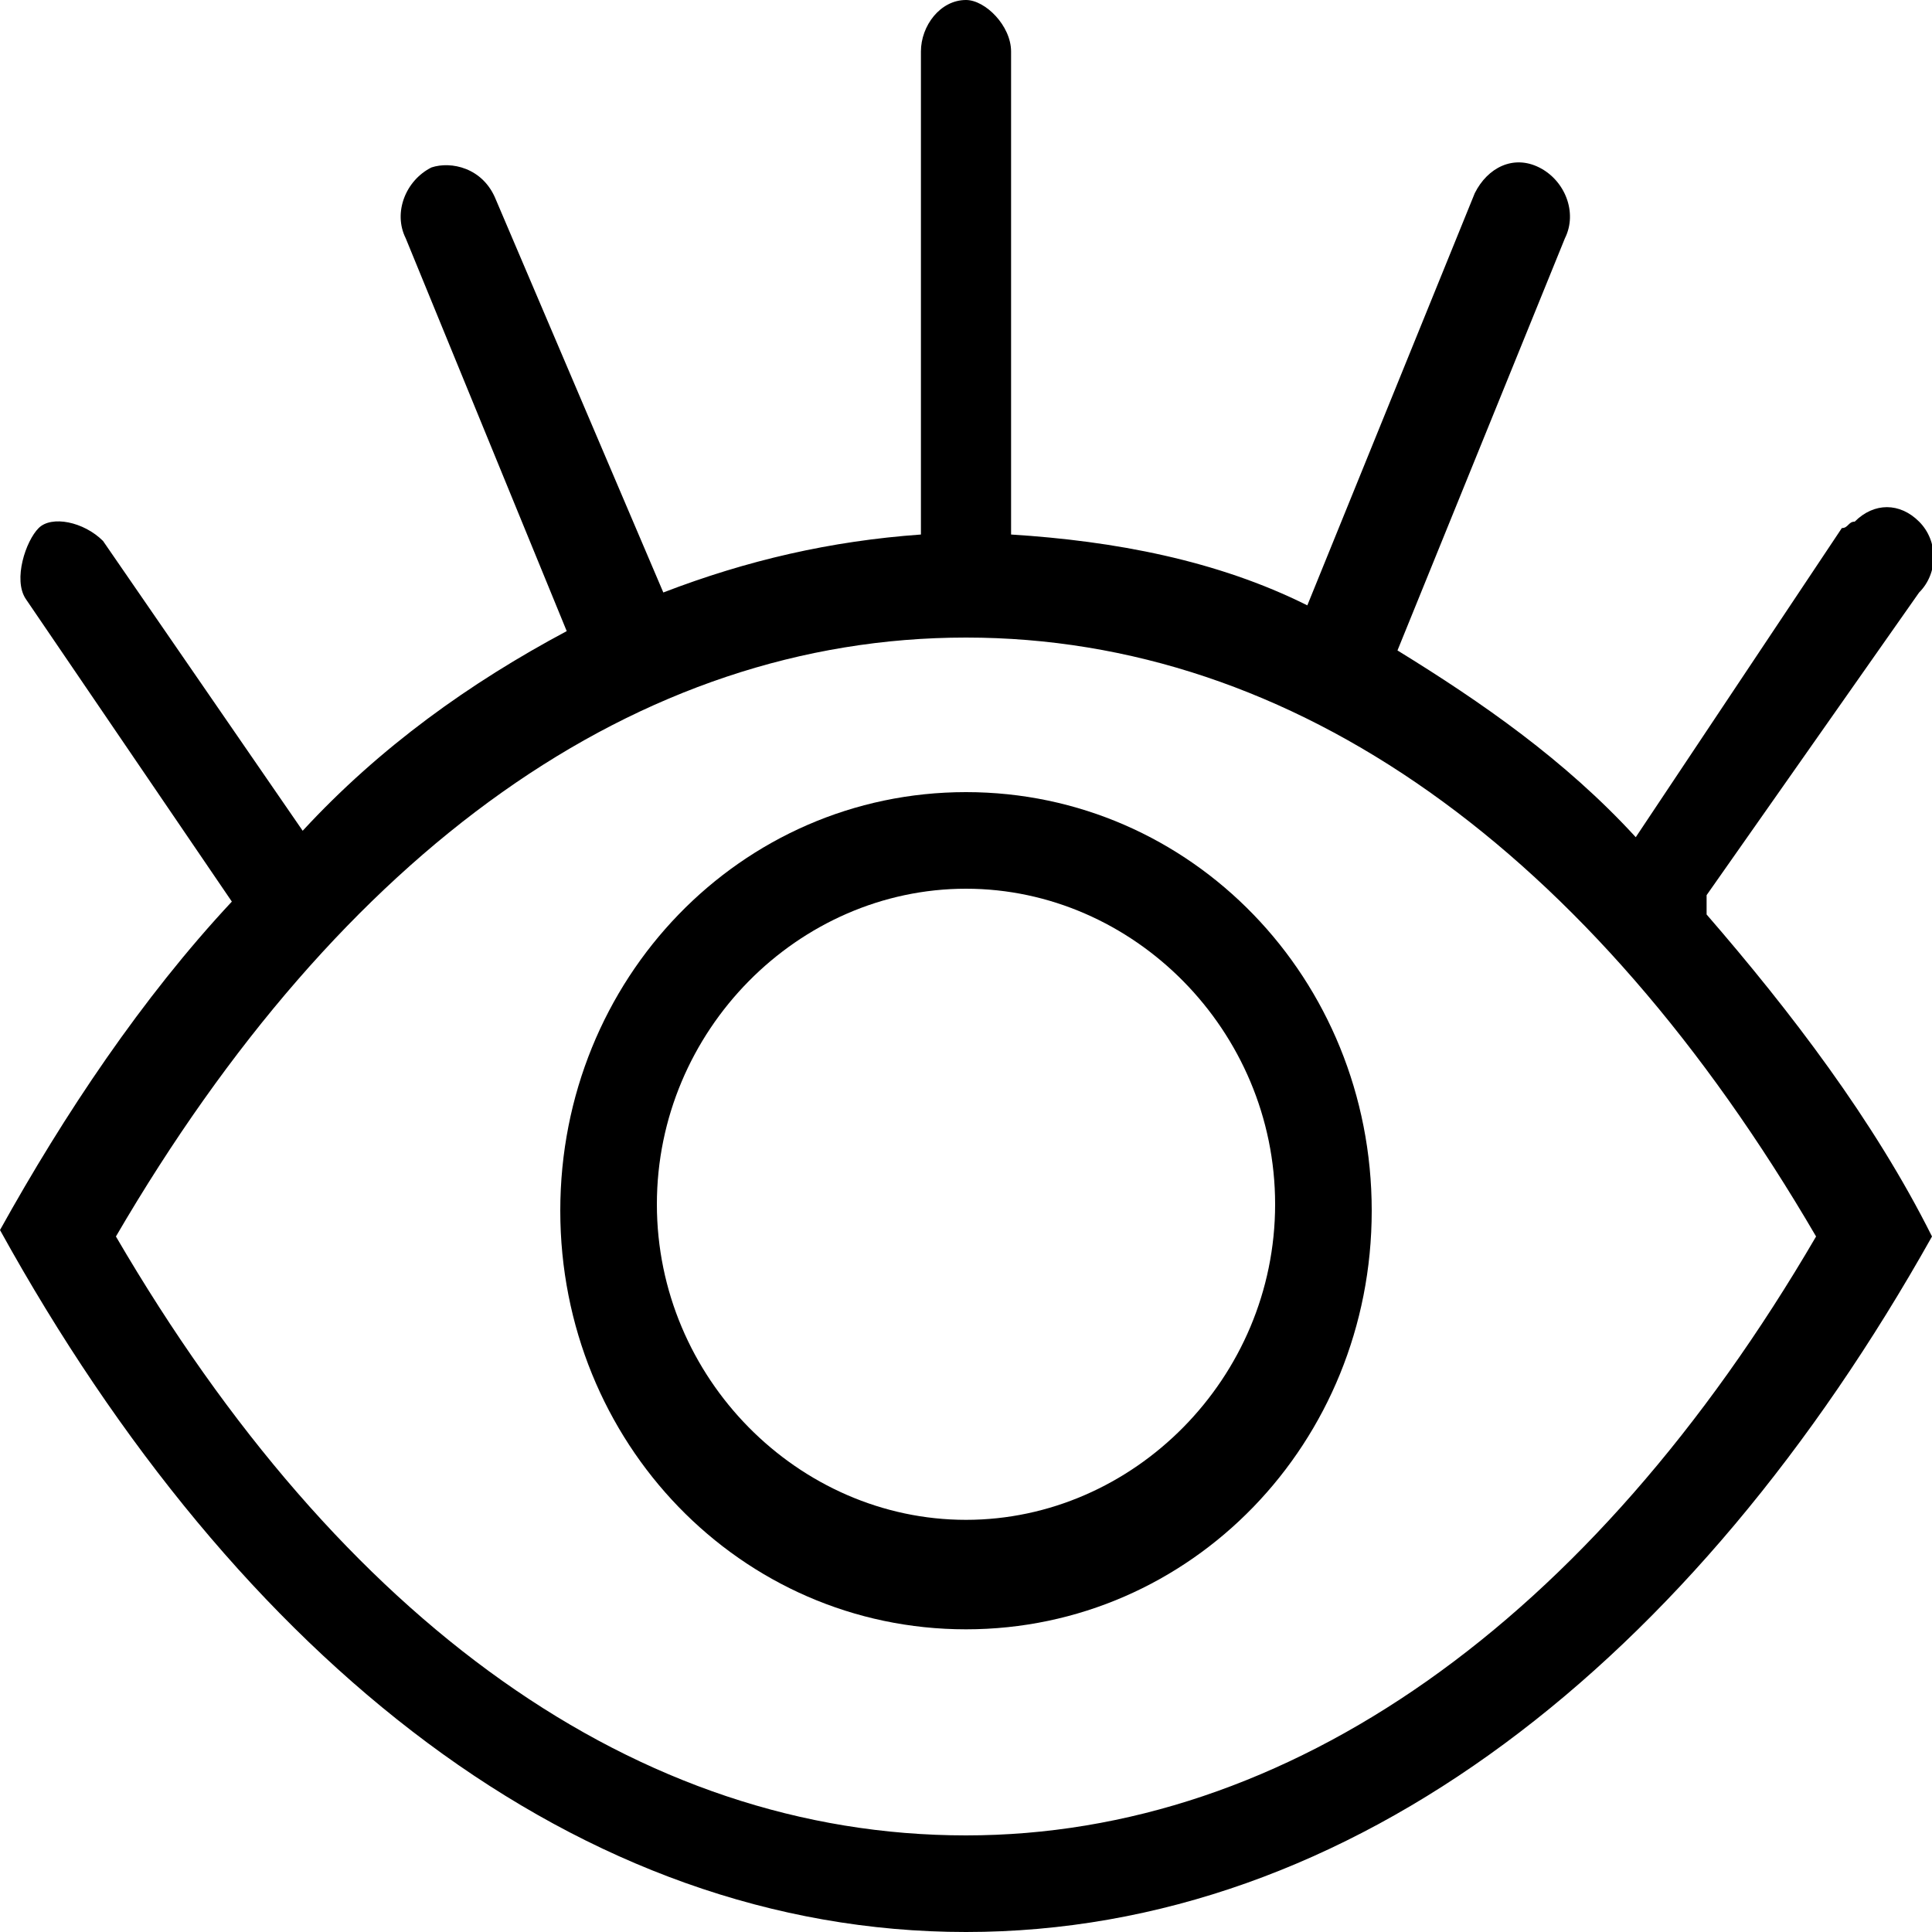
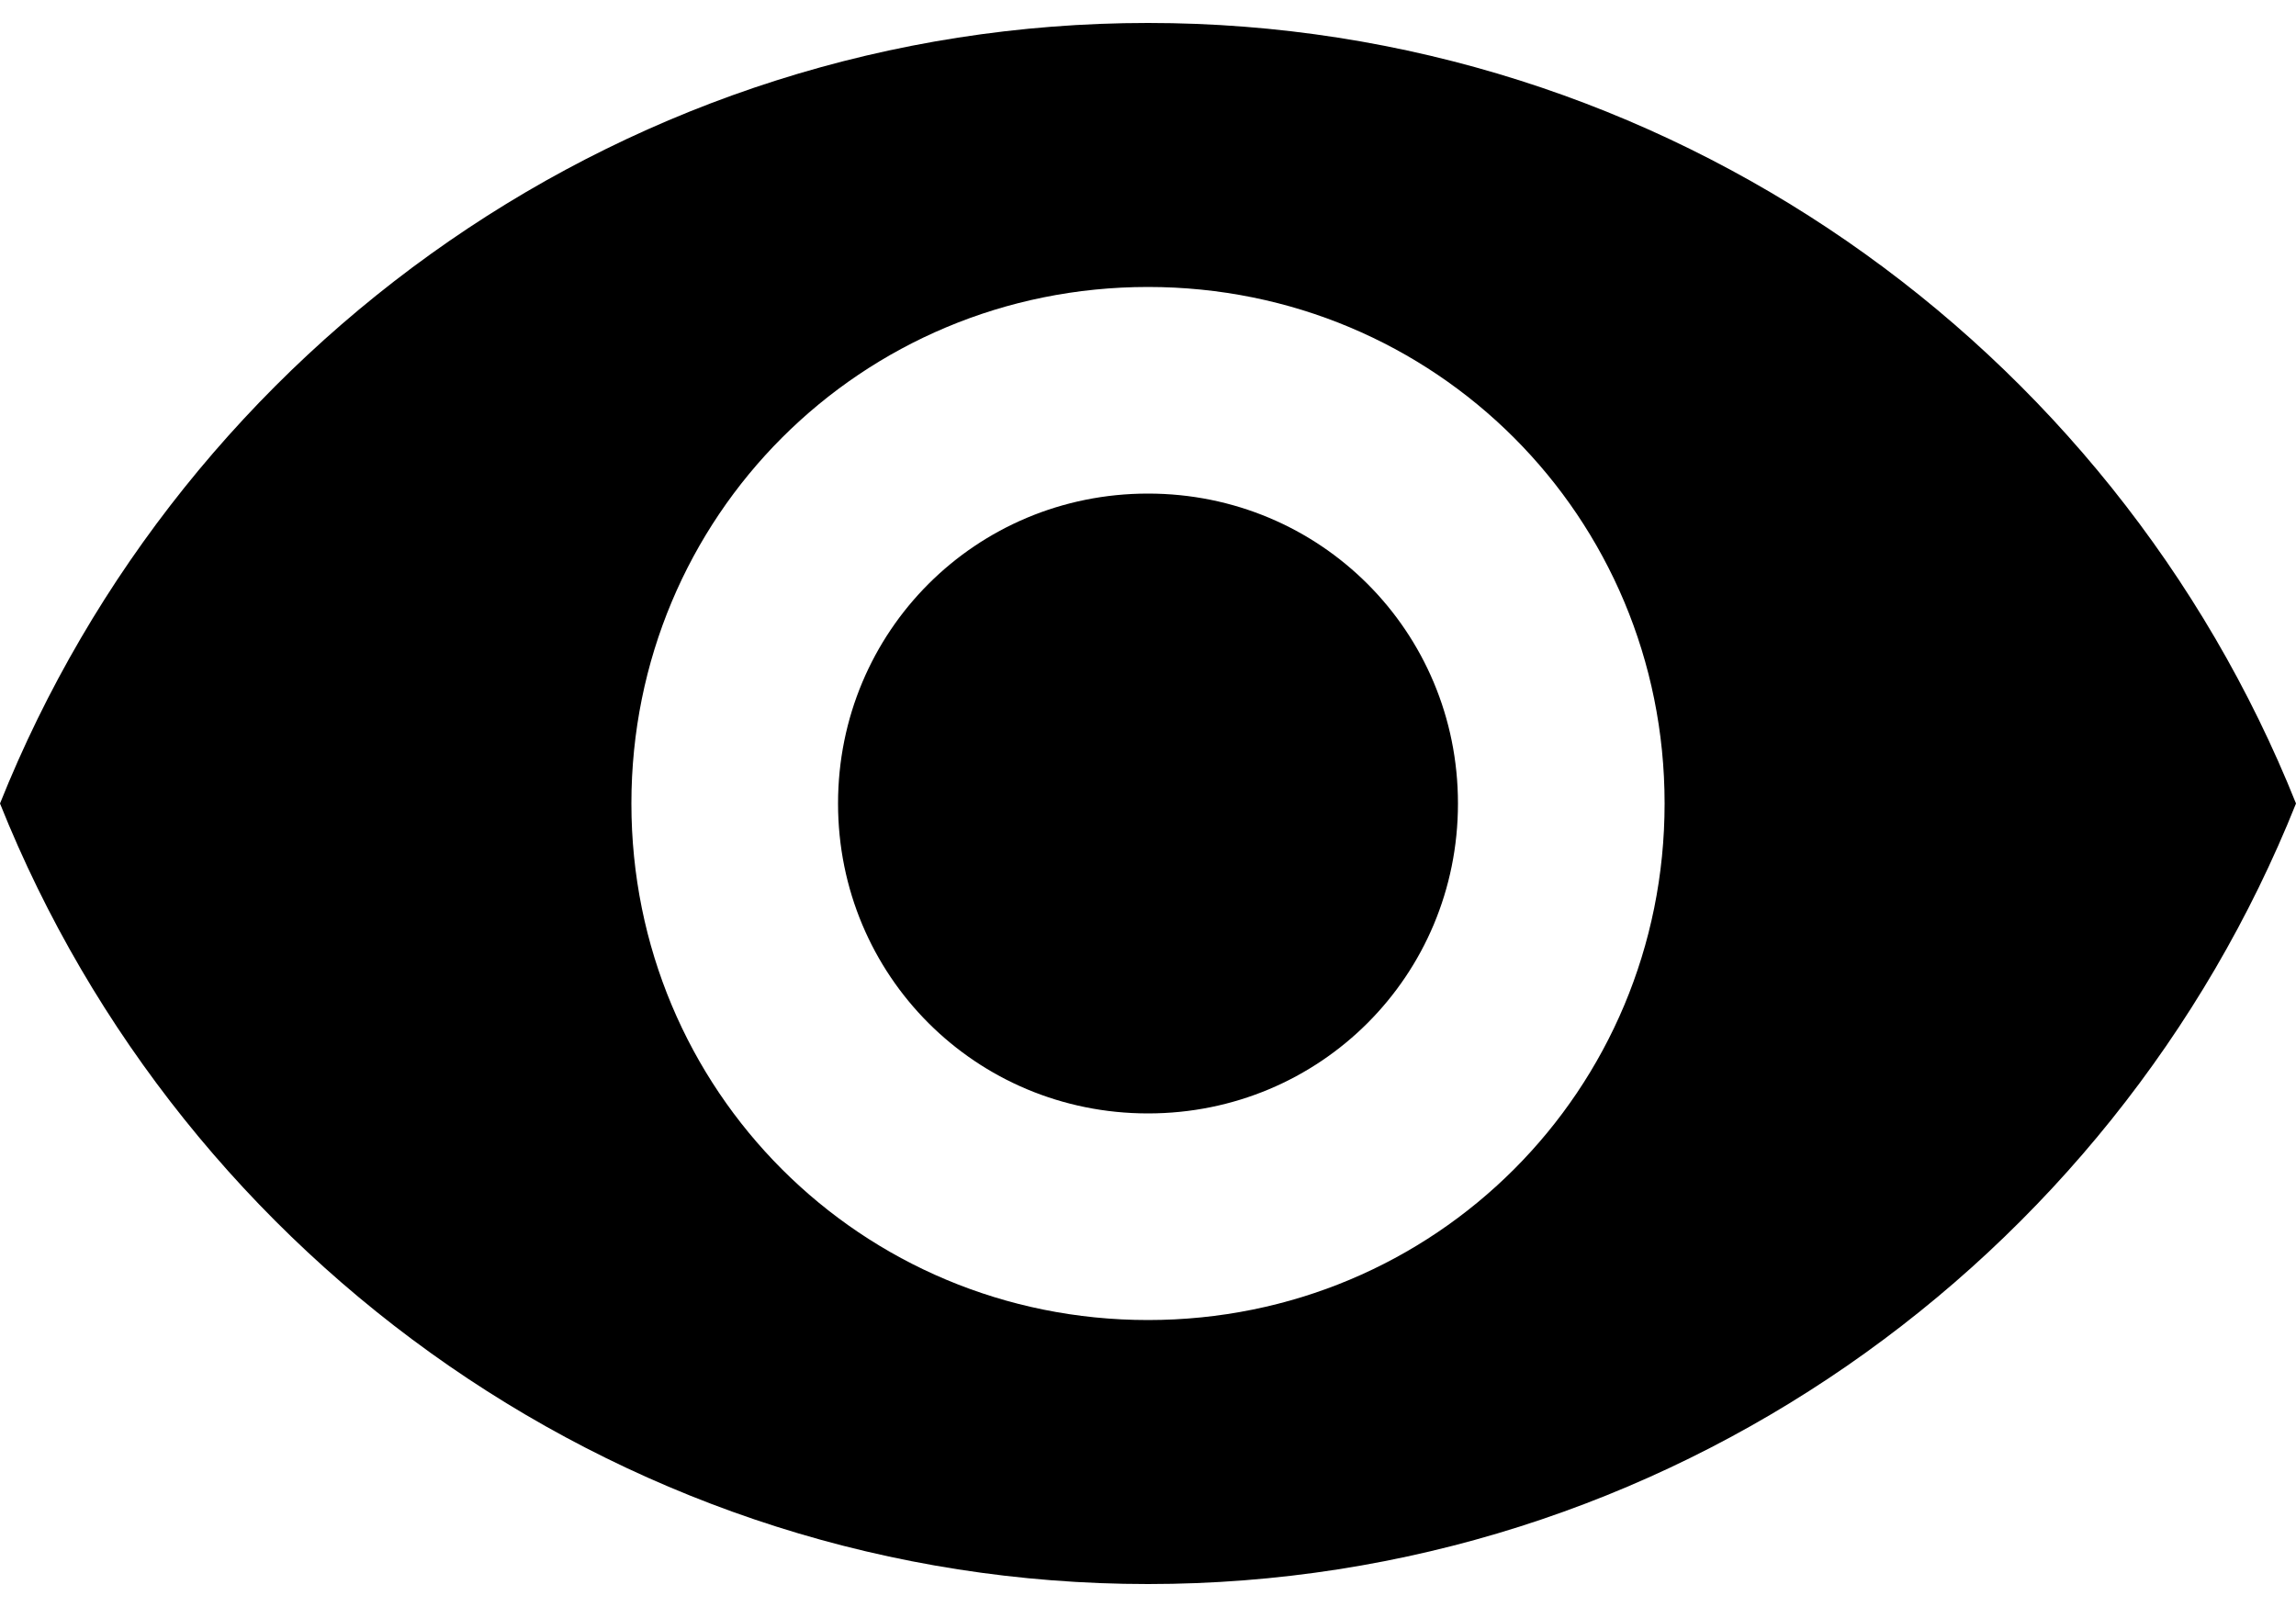
- <svg xmlns="http://www.w3.org/2000/svg" width="30" height="30">
-   <path d="M26.5 13.9l3.3-4.7c.3-.3.3-.8 0-1.1s-.7-.3-1 0c-.1 0-.1.1-.2.1L25.4 13c-1.1-1.2-2.4-2.1-3.7-2.9l2.6-6.4c.2-.4 0-.9-.4-1.1-.4-.2-.8 0-1 .4l-2.6 6.4c-1.4-.7-3-1-4.6-1.1V.8c0-.4-.4-.8-.7-.8-.4 0-.7.4-.7.8v7.5c-1.4.1-2.7.4-4 .9L7.7 3.1c-.2-.5-.7-.6-1-.5-.4.2-.6.7-.4 1.1l2.5 6.1c-1.5.8-2.9 1.8-4.1 3.1L1.6 8.4c-.3-.3-.8-.4-1-.2S.2 9 .4 9.3L3.6 14C2.2 15.5 1 17.3 0 19.1 3.7 25.8 9 30 15 30s11.3-4.2 15-10.8c-.9-1.8-2.2-3.5-3.5-5v-.3zM15 28.5c-5.1 0-9.7-3.3-13.2-9.3 3.5-6 8.1-9.3 13.2-9.3s9.7 3.3 13.2 9.3c-3.5 6-8.2 9.3-13.2 9.3z" />
-   <path d="M15 25.3c-3.5 0-6.3-2.9-6.3-6.5s2.8-6.5 6.3-6.5 6.3 2.9 6.3 6.5-2.8 6.5-6.3 6.5zm0-11.5c-2.6 0-4.8 2.2-4.8 4.9s2.2 4.9 4.8 4.9 4.8-2.2 4.8-4.9-2.2-4.9-4.8-4.9z" />
+ <svg xmlns="http://www.w3.org/2000/svg" width="20" height="14">
+   <path d="M10 4.3C8.5 4.3 7.3 5.5 7.3 7S8.5 9.7 10 9.7s2.7-1.2 2.7-2.7-1.2-2.7-2.7-2.7zm0 7.2c-2.5 0-4.5-2-4.5-4.5s2-4.5 4.5-4.5 4.5 2 4.5 4.5-2 4.5-4.5 4.5zM10 .2C5.5.2 1.6 3 0 7c1.6 4 5.5 6.8 10 6.8S18.4 11 20 7C18.4 3 14.5.2 10 .2z" fill-rule="evenodd" clip-rule="evenodd" />
</svg>
